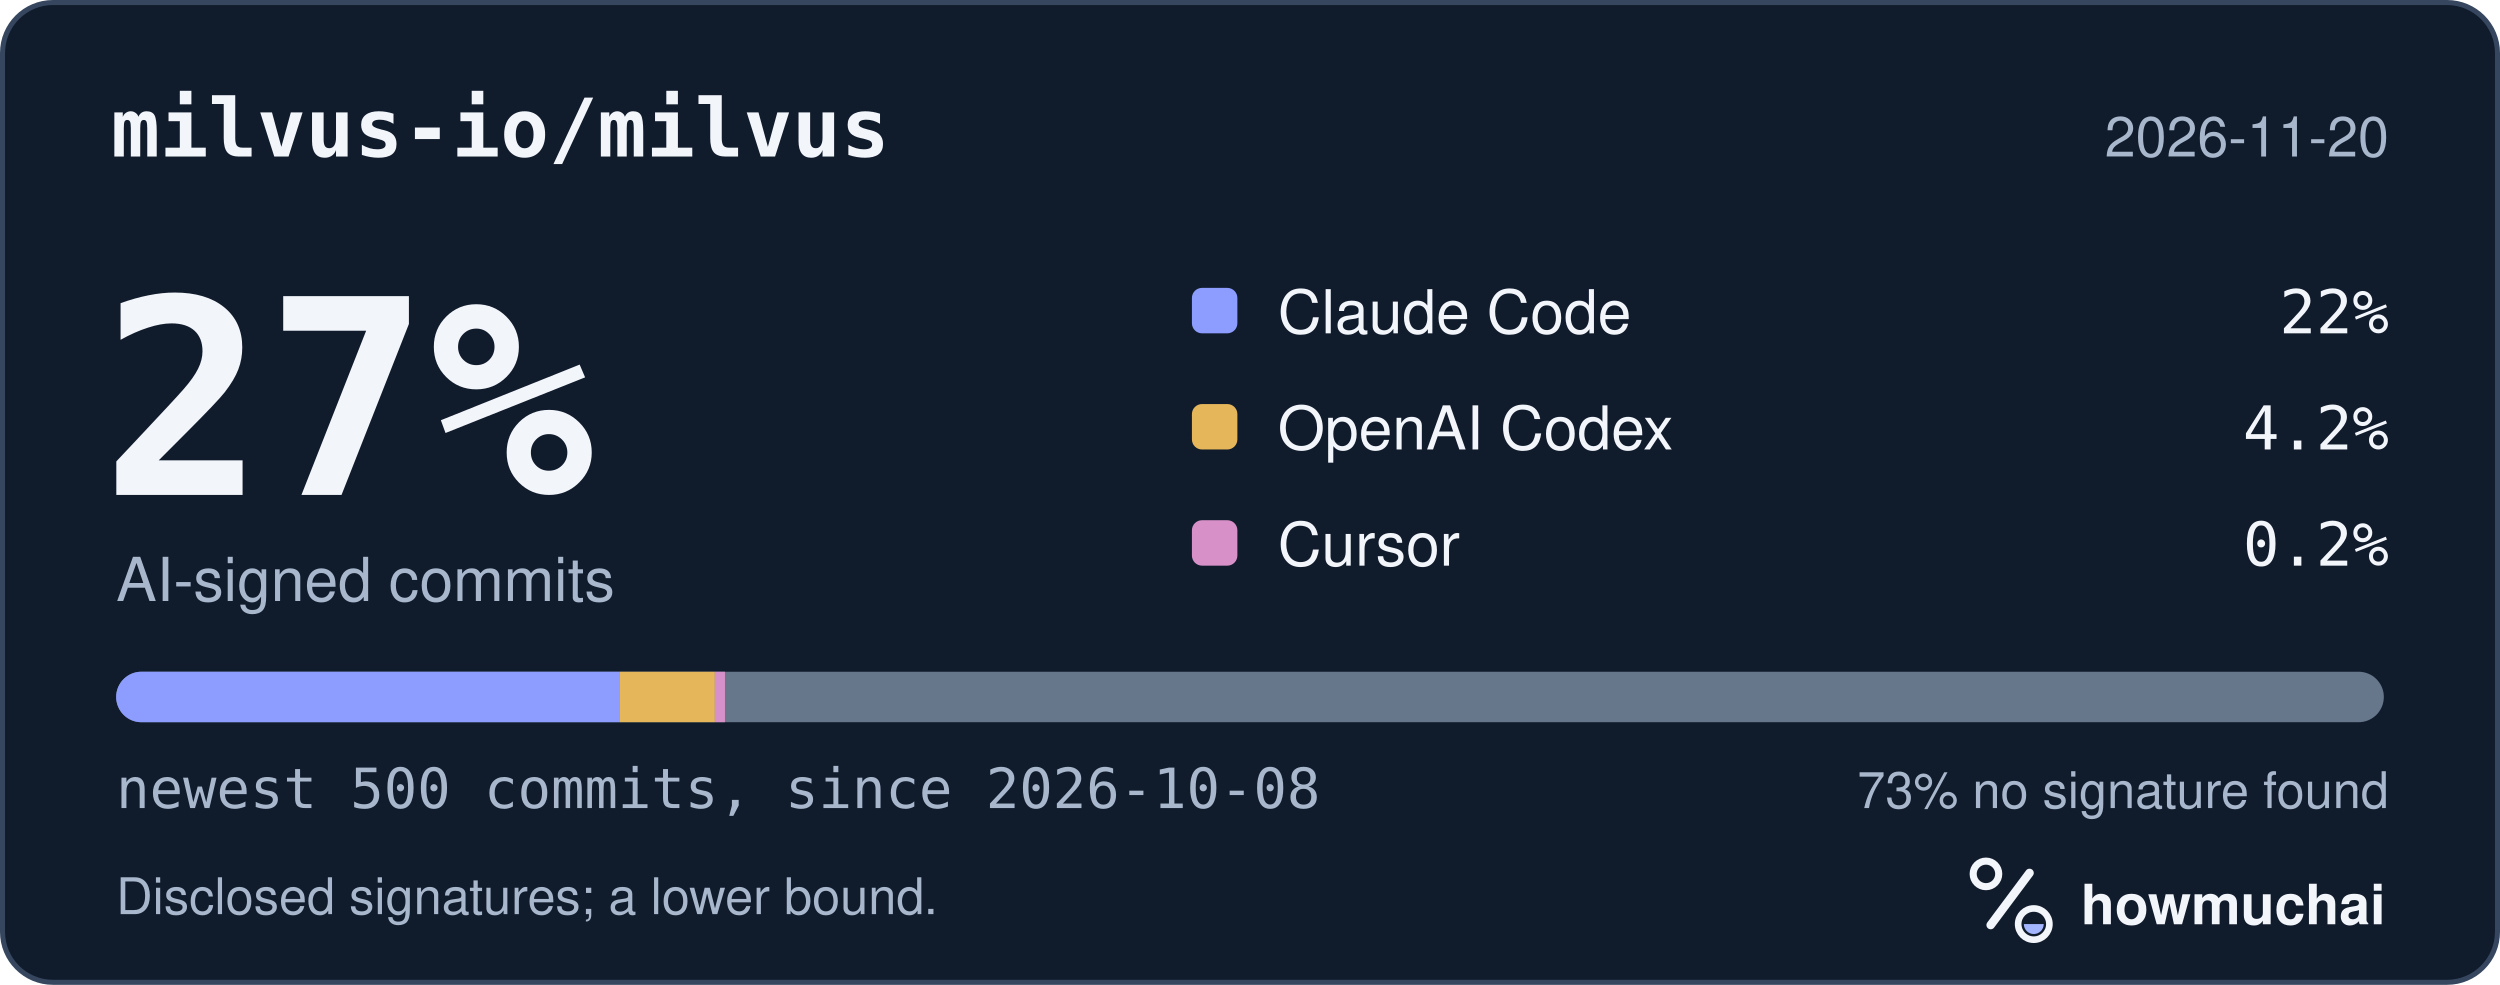
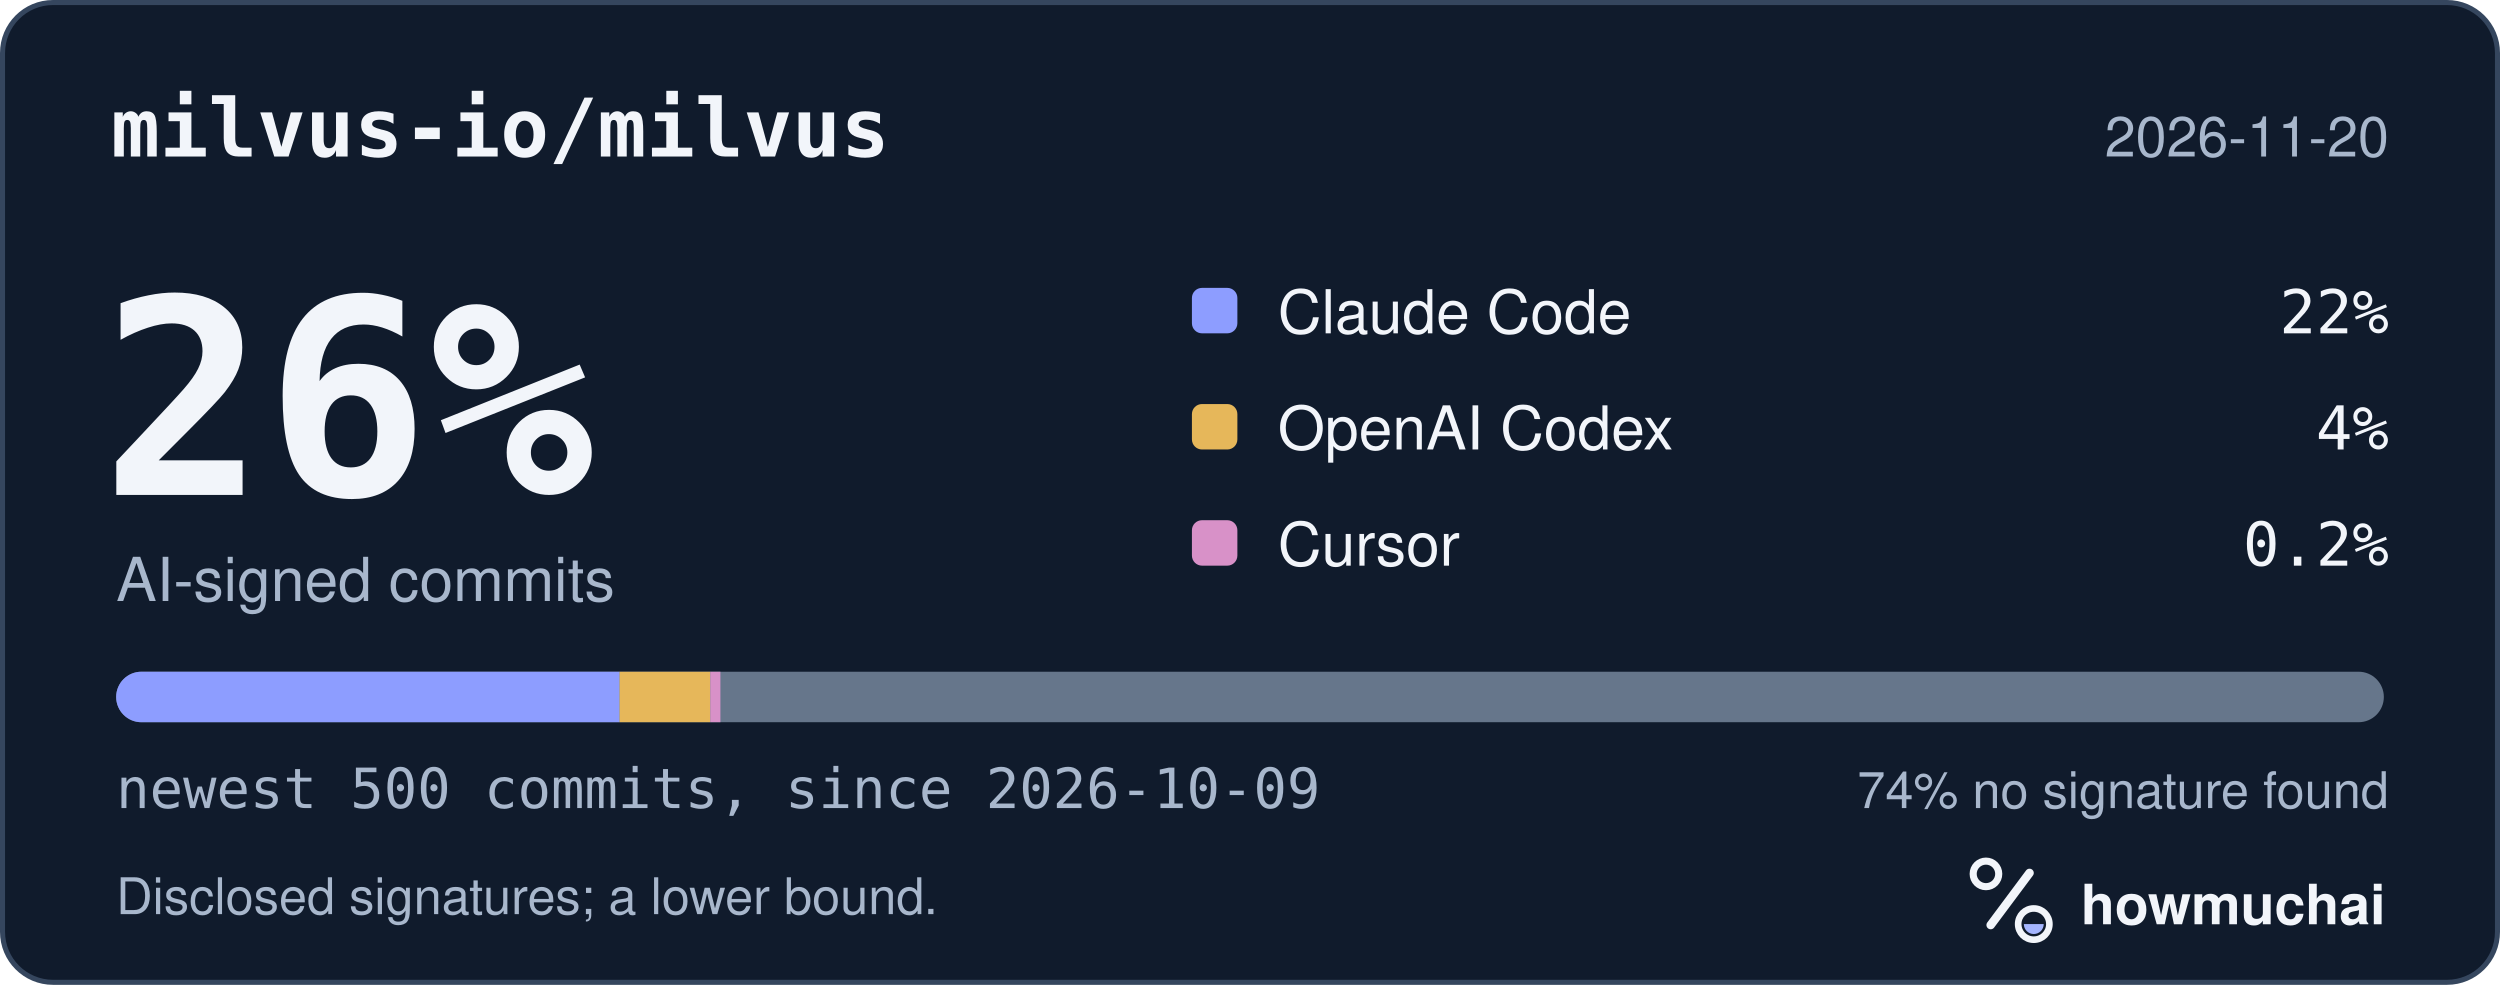
<svg xmlns="http://www.w3.org/2000/svg" width="495" height="195" viewBox="0 0 495 195" role="img" aria-labelledby="hm-t hm-d">
  <rect x="0.5" y="0.5" width="494" height="194" rx="10" fill="#101B2C" stroke="#35465E" />
  <text x="22" y="31" fill="#F2F5FA" font-family="ui-monospace, SF Mono, Menlo, Consolas, IBM Plex Mono, monospace" font-size="16" font-weight="600">milvus-io/milvus</text>
  <text x="473" y="31" fill="#A8B7CC" font-family="-apple-system, BlinkMacSystemFont, Segoe UI, Helvetica, Arial, Fira Sans, sans-serif" font-size="11" text-anchor="end">2026-11-20</text>
-   <text x="20" y="98" fill="#F2F5FA" font-family="ui-monospace, SF Mono, Menlo, Consolas, IBM Plex Mono, monospace" font-size="54" font-weight="700">27%</text>
+   <text x="20" y="98" fill="#F2F5FA" font-family="ui-monospace, SF Mono, Menlo, Consolas, IBM Plex Mono, monospace" font-size="54" font-weight="700">26%</text>
  <text x="23" y="119" fill="#A8B7CC" font-family="-apple-system, BlinkMacSystemFont, Segoe UI, Helvetica, Arial, Fira Sans, sans-serif" font-size="12">AI-signed commits</text>
  <rect x="236" y="57" width="9" height="9" rx="2" fill="#8D9DFF" />
  <text x="253" y="66" fill="#F2F5FA" font-family="-apple-system, BlinkMacSystemFont, Segoe UI, Helvetica, Arial, Fira Sans, sans-serif" font-size="12">Claude Code</text>
  <text x="473" y="66" fill="#F2F5FA" font-family="ui-monospace, SF Mono, Menlo, Consolas, IBM Plex Mono, monospace" font-size="12" text-anchor="end">22%</text>
  <rect x="236" y="80" width="9" height="9" rx="2" fill="#E6B75A" />
  <text x="253" y="89" fill="#F2F5FA" font-family="-apple-system, BlinkMacSystemFont, Segoe UI, Helvetica, Arial, Fira Sans, sans-serif" font-size="12">OpenAI Codex</text>
-   <text x="473" y="89" fill="#F2F5FA" font-family="ui-monospace, SF Mono, Menlo, Consolas, IBM Plex Mono, monospace" font-size="12" text-anchor="end">4.2%</text>
+   <text x="473" y="89" fill="#F2F5FA" font-family="ui-monospace, SF Mono, Menlo, Consolas, IBM Plex Mono, monospace" font-size="12" text-anchor="end">4%</text>
  <rect x="236" y="103" width="9" height="9" rx="2" fill="#D891C8" />
  <text x="253" y="112" fill="#F2F5FA" font-family="-apple-system, BlinkMacSystemFont, Segoe UI, Helvetica, Arial, Fira Sans, sans-serif" font-size="12">Cursor</text>
  <text x="473" y="112" fill="#F2F5FA" font-family="ui-monospace, SF Mono, Menlo, Consolas, IBM Plex Mono, monospace" font-size="12" text-anchor="end">0.2%</text>
  <defs>
    <clipPath id="hm-bar">
      <rect x="23" y="133" width="449" height="10" rx="5" />
    </clipPath>
  </defs>
  <rect x="23" y="133" width="449" height="10" rx="5" fill="#66768B" />
  <g clip-path="url(#hm-bar)">
    <rect x="23.00" y="133" width="99.68" height="10" fill="#8D9DFF" />
-     <rect x="122.68" y="133" width="18.86" height="10" fill="#E6B75A" />
-     <rect x="141.54" y="133" width="2.00" height="10" fill="#D891C8" />
+     <rect x="122.68" y="133" width="17.96" height="10" fill="#E6B75A" />
+     <rect x="140.64" y="133" width="2.00" height="10" fill="#D891C8" />
  </g>
-   <text x="23" y="160" fill="#A8B7CC" font-family="ui-monospace, SF Mono, Menlo, Consolas, IBM Plex Mono, monospace" font-size="11">newest 500 commits, since 2026-10-08</text>
-   <text x="473" y="160" fill="#A8B7CC" font-family="-apple-system, BlinkMacSystemFont, Segoe UI, Helvetica, Arial, Fira Sans, sans-serif" font-size="10" text-anchor="end">73% no signature found</text>
+   <text x="23" y="160" fill="#A8B7CC" font-family="ui-monospace, SF Mono, Menlo, Consolas, IBM Plex Mono, monospace" font-size="11">newest 500 commits, since 2026-10-09</text>
+   <text x="473" y="160" fill="#A8B7CC" font-family="-apple-system, BlinkMacSystemFont, Segoe UI, Helvetica, Arial, Fira Sans, sans-serif" font-size="10" text-anchor="end">74% no signature found</text>
  <text x="23" y="181" fill="#A8B7CC" font-family="-apple-system, BlinkMacSystemFont, Segoe UI, Helvetica, Arial, Fira Sans, sans-serif" font-size="10">Disclosed signatures; a lower bound.</text>
  <g transform="translate(386 166) scale(0.046875)">
    <circle cx="154" cy="150" r="54" fill="none" stroke="#F2F5FA" stroke-width="30" />
    <path d="M174 366 338 146" fill="none" stroke="#F2F5FA" stroke-width="36" stroke-linecap="round" />
    <circle cx="356" cy="362" r="66" fill="none" stroke="#F2F5FA" stroke-width="28" />
    <path d="M314 362a42 42 0 0 0 84 0Z" fill="#A4B5FF" />
  </g>
  <text x="412" y="183" fill="#F2F5FA" font-family="-apple-system, BlinkMacSystemFont, Segoe UI, Helvetica, Arial, Fira Sans, sans-serif" font-size="11" font-weight="650">howmuchai</text>
</svg>
